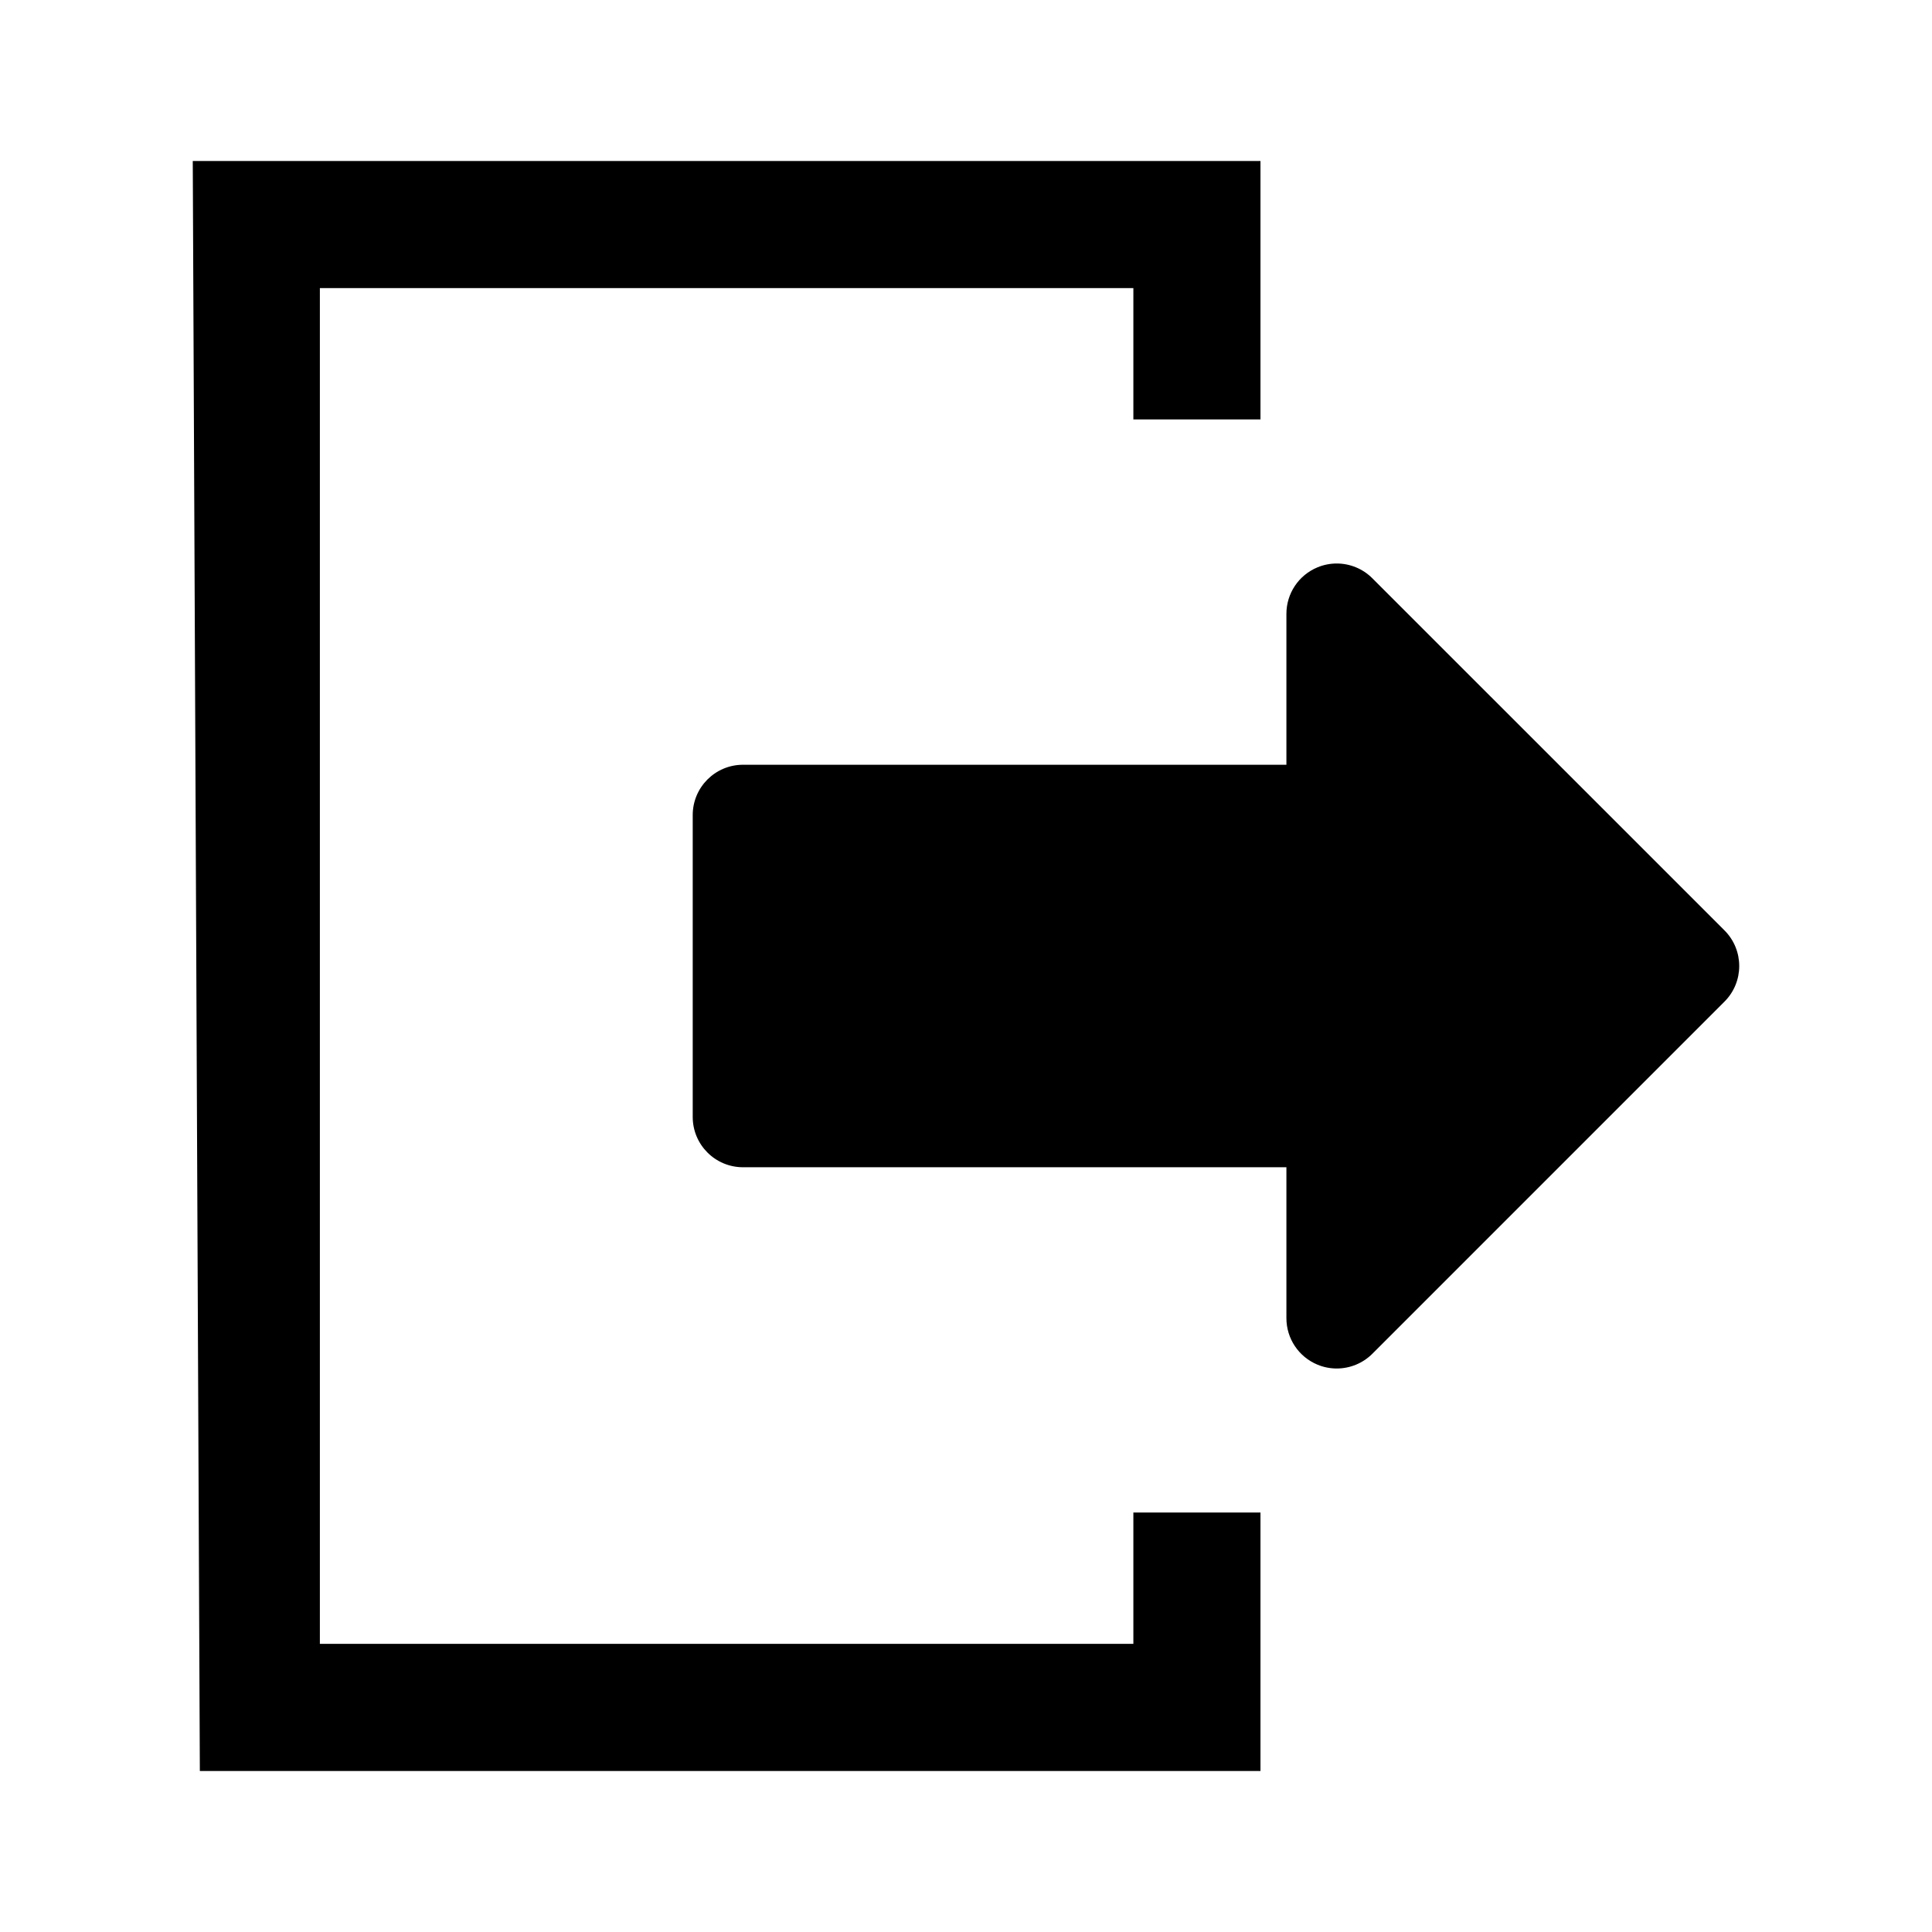
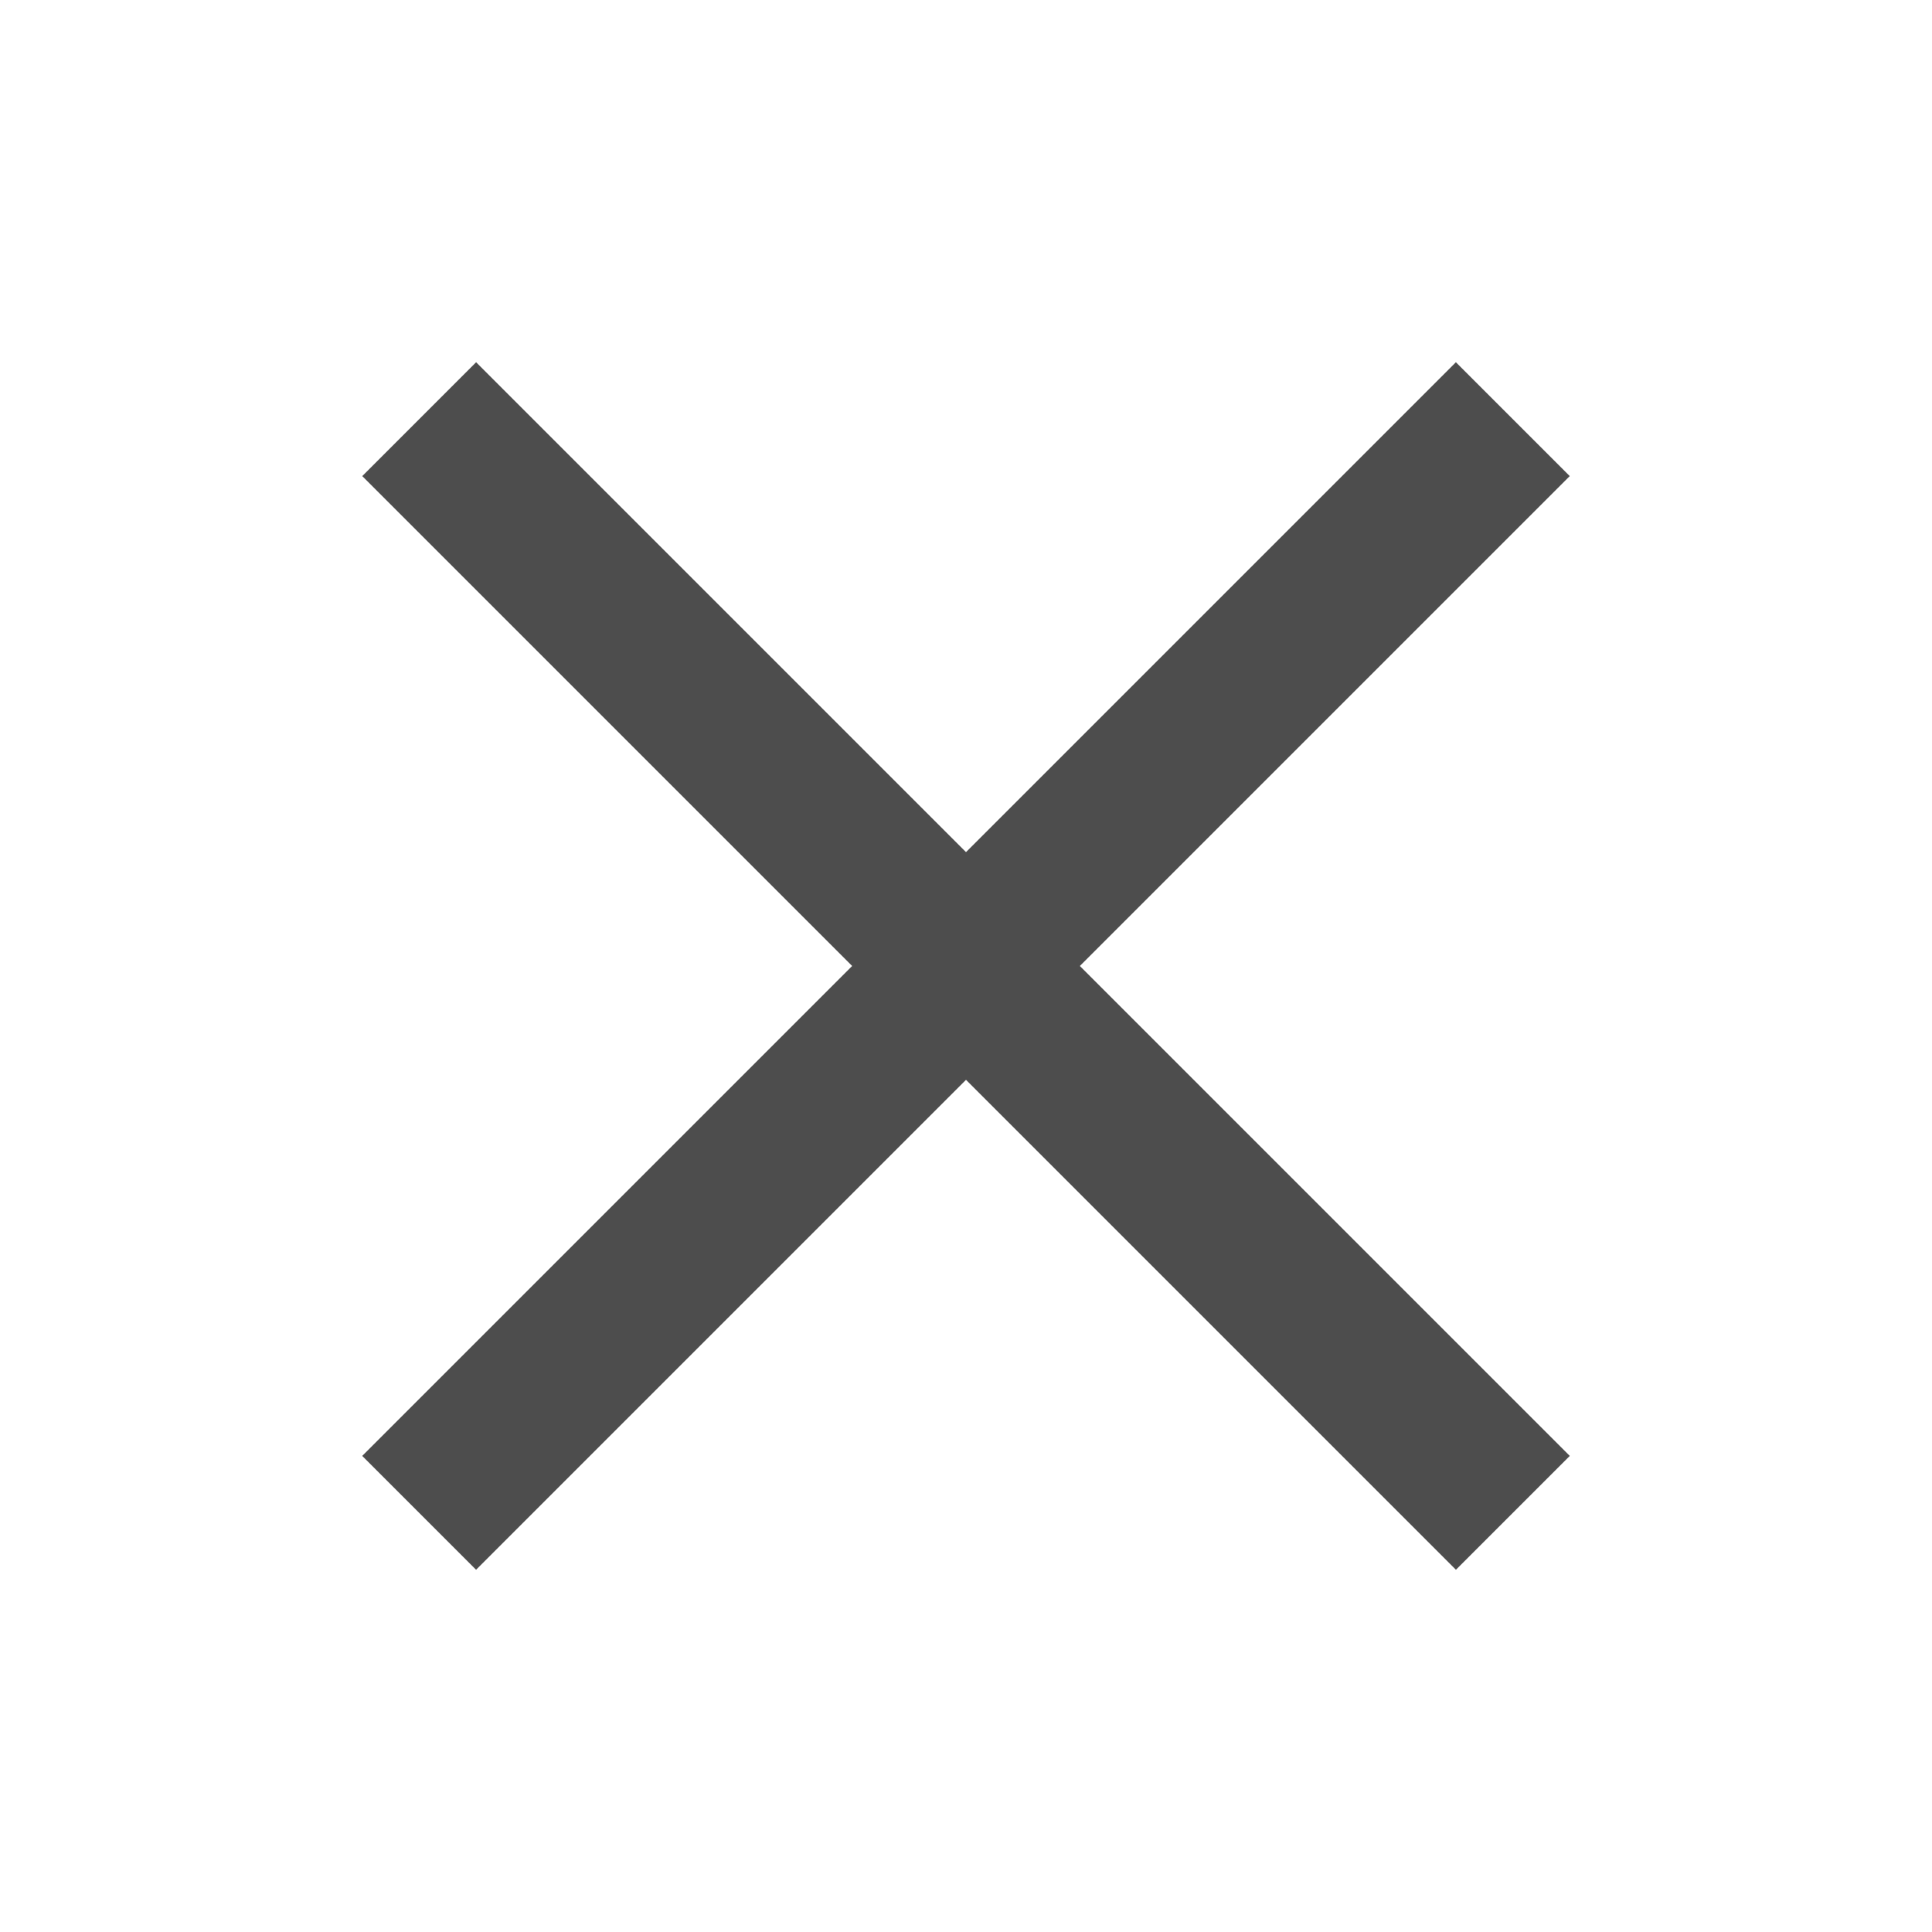
<svg xmlns="http://www.w3.org/2000/svg" width="48" height="48" id="svg3109" version="1.1">
  <defs id="defs3111">
    <linearGradient id="linearGradient3257">
      <stop offset="0" style="stop-color:#a50000;stop-opacity:1" id="stop3259" />
      <stop offset="1" style="stop-color:#e73800;stop-opacity:1" id="stop3261" />
    </linearGradient>
  </defs>
  <g id="layer1" transform="translate(-533.1429,-554.0765)">
-     <path style="fill:#000000;fill-opacity:1;stroke-width:0.2;stroke-linejoin:round" d="m 564.459,558.076 0,6.421 -3.158,0 0,-3.263 -20.211,0 0,33.684 20.211,0 0,-3.263 3.158,0 0,6.421 -26.351,0 L 537.932,558.076 Z" id="path4035" />
-     <g id="layer1-7" transform="matrix(0.6666675,0,0,0.6666675,550.3533,562.0765)">
-       <path d="M 38.452,22.674 25.327,9.55 c -0.358,-0.359 -0.839,-0.55 -1.327,-0.55 -0.241,0 -0.485,0.047 -0.717,0.143 -0.701,0.29 -1.158,0.974 -1.158,1.732 l 0,5.625 -20.25,0 c -1.036,0 -1.875,0.84 -1.875,1.875 l 0,11.25 c 0,1.036 0.839,1.875 1.875,1.875 l 20.25,0 0,5.625 c 0,0.759 0.457,1.441 1.158,1.732 0.232,0.096 0.476,0.143 0.717,0.143 0.487,0 0.968,-0.19 1.327,-0.548 L 38.452,25.326 c 0.731,-0.732 0.731,-1.919 0,-2.652" style="fill:#000000;fill-opacity:1;fill-rule:nonzero;stroke:none" id="path338" />
-     </g>
+     <rect style="fill:none;stroke:none" id="rect3275" width="30" height="30" x="542.143" y="563.076" />
+     <rect style="fill:#4d4d4d;fill-opacity:1;fill-rule:evenodd;stroke:none" id="rect3287" width="4" height="38.427" x="800.721" y="-4.411" transform="matrix(0.7071068,0.7071068,-0.7071068,0.7071068,0,0)" />
+     <rect transform="matrix(0.7071068,-0.7071068,-0.7071068,-0.7071068,0,0)" y="-821.935" x="-16.802" height="38.427" width="4" id="rect4089" style="fill:#4d4d4d;fill-opacity:1;fill-rule:evenodd;stroke:none" />
  </g>
</svg>
